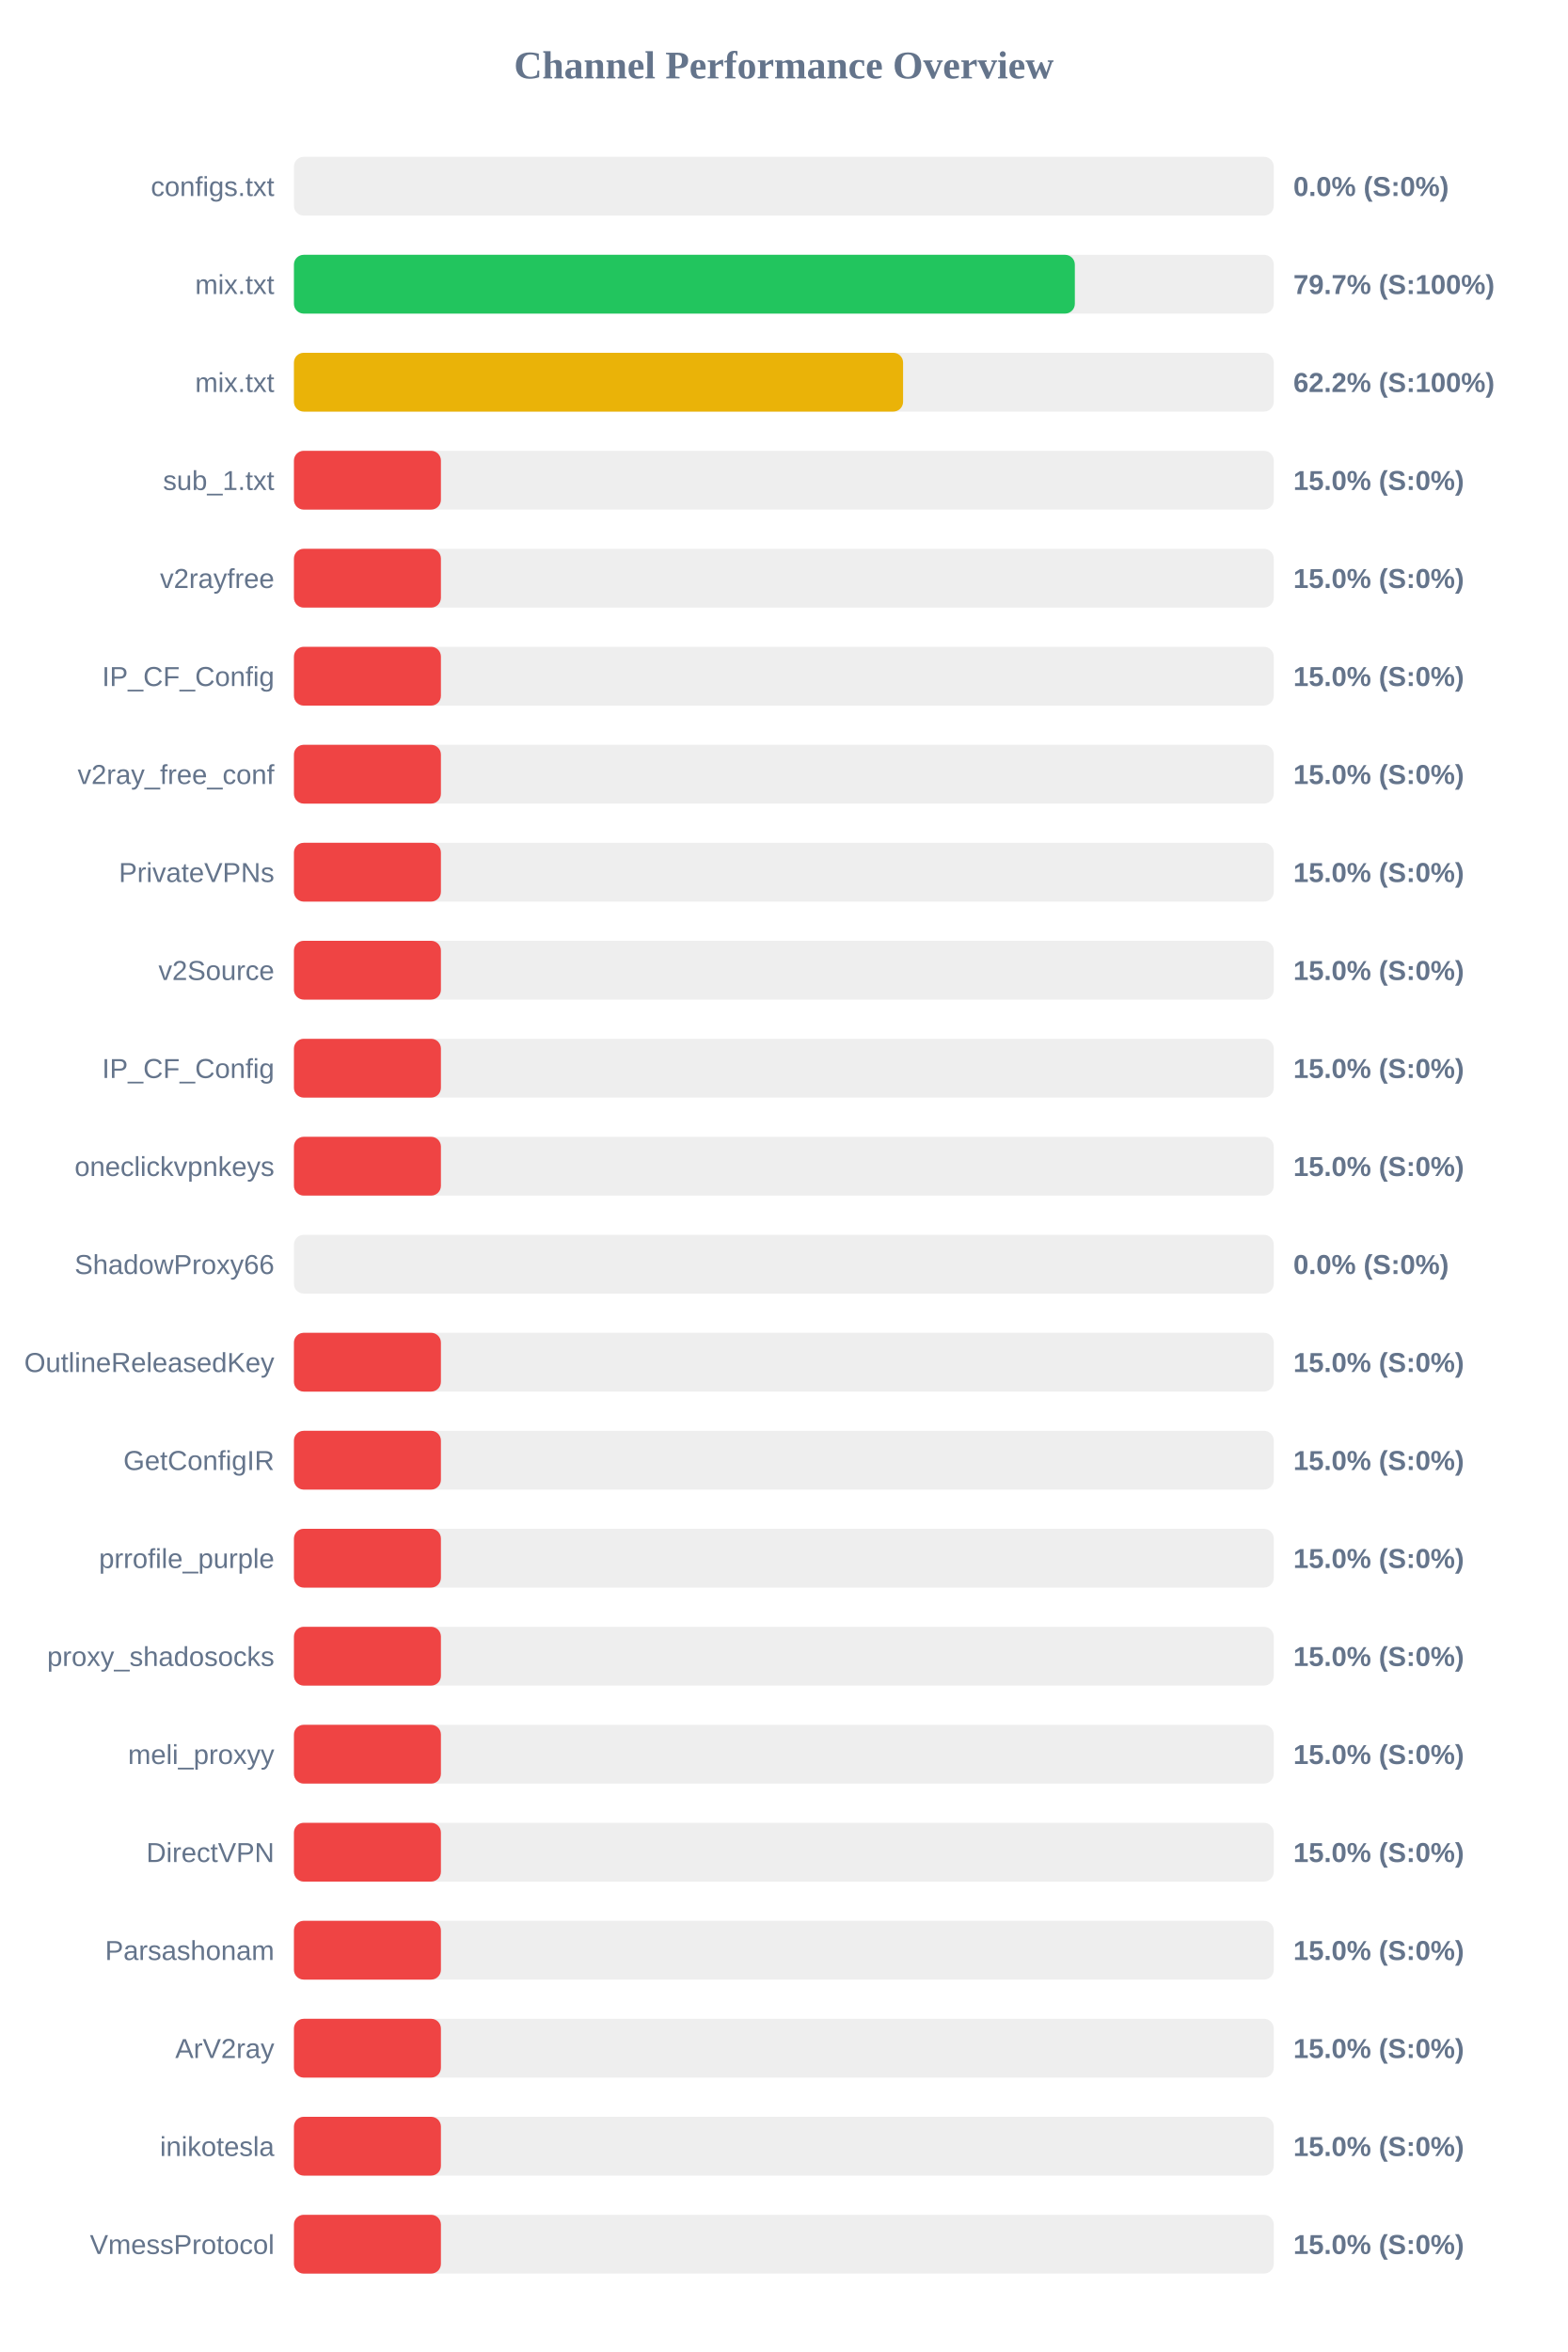
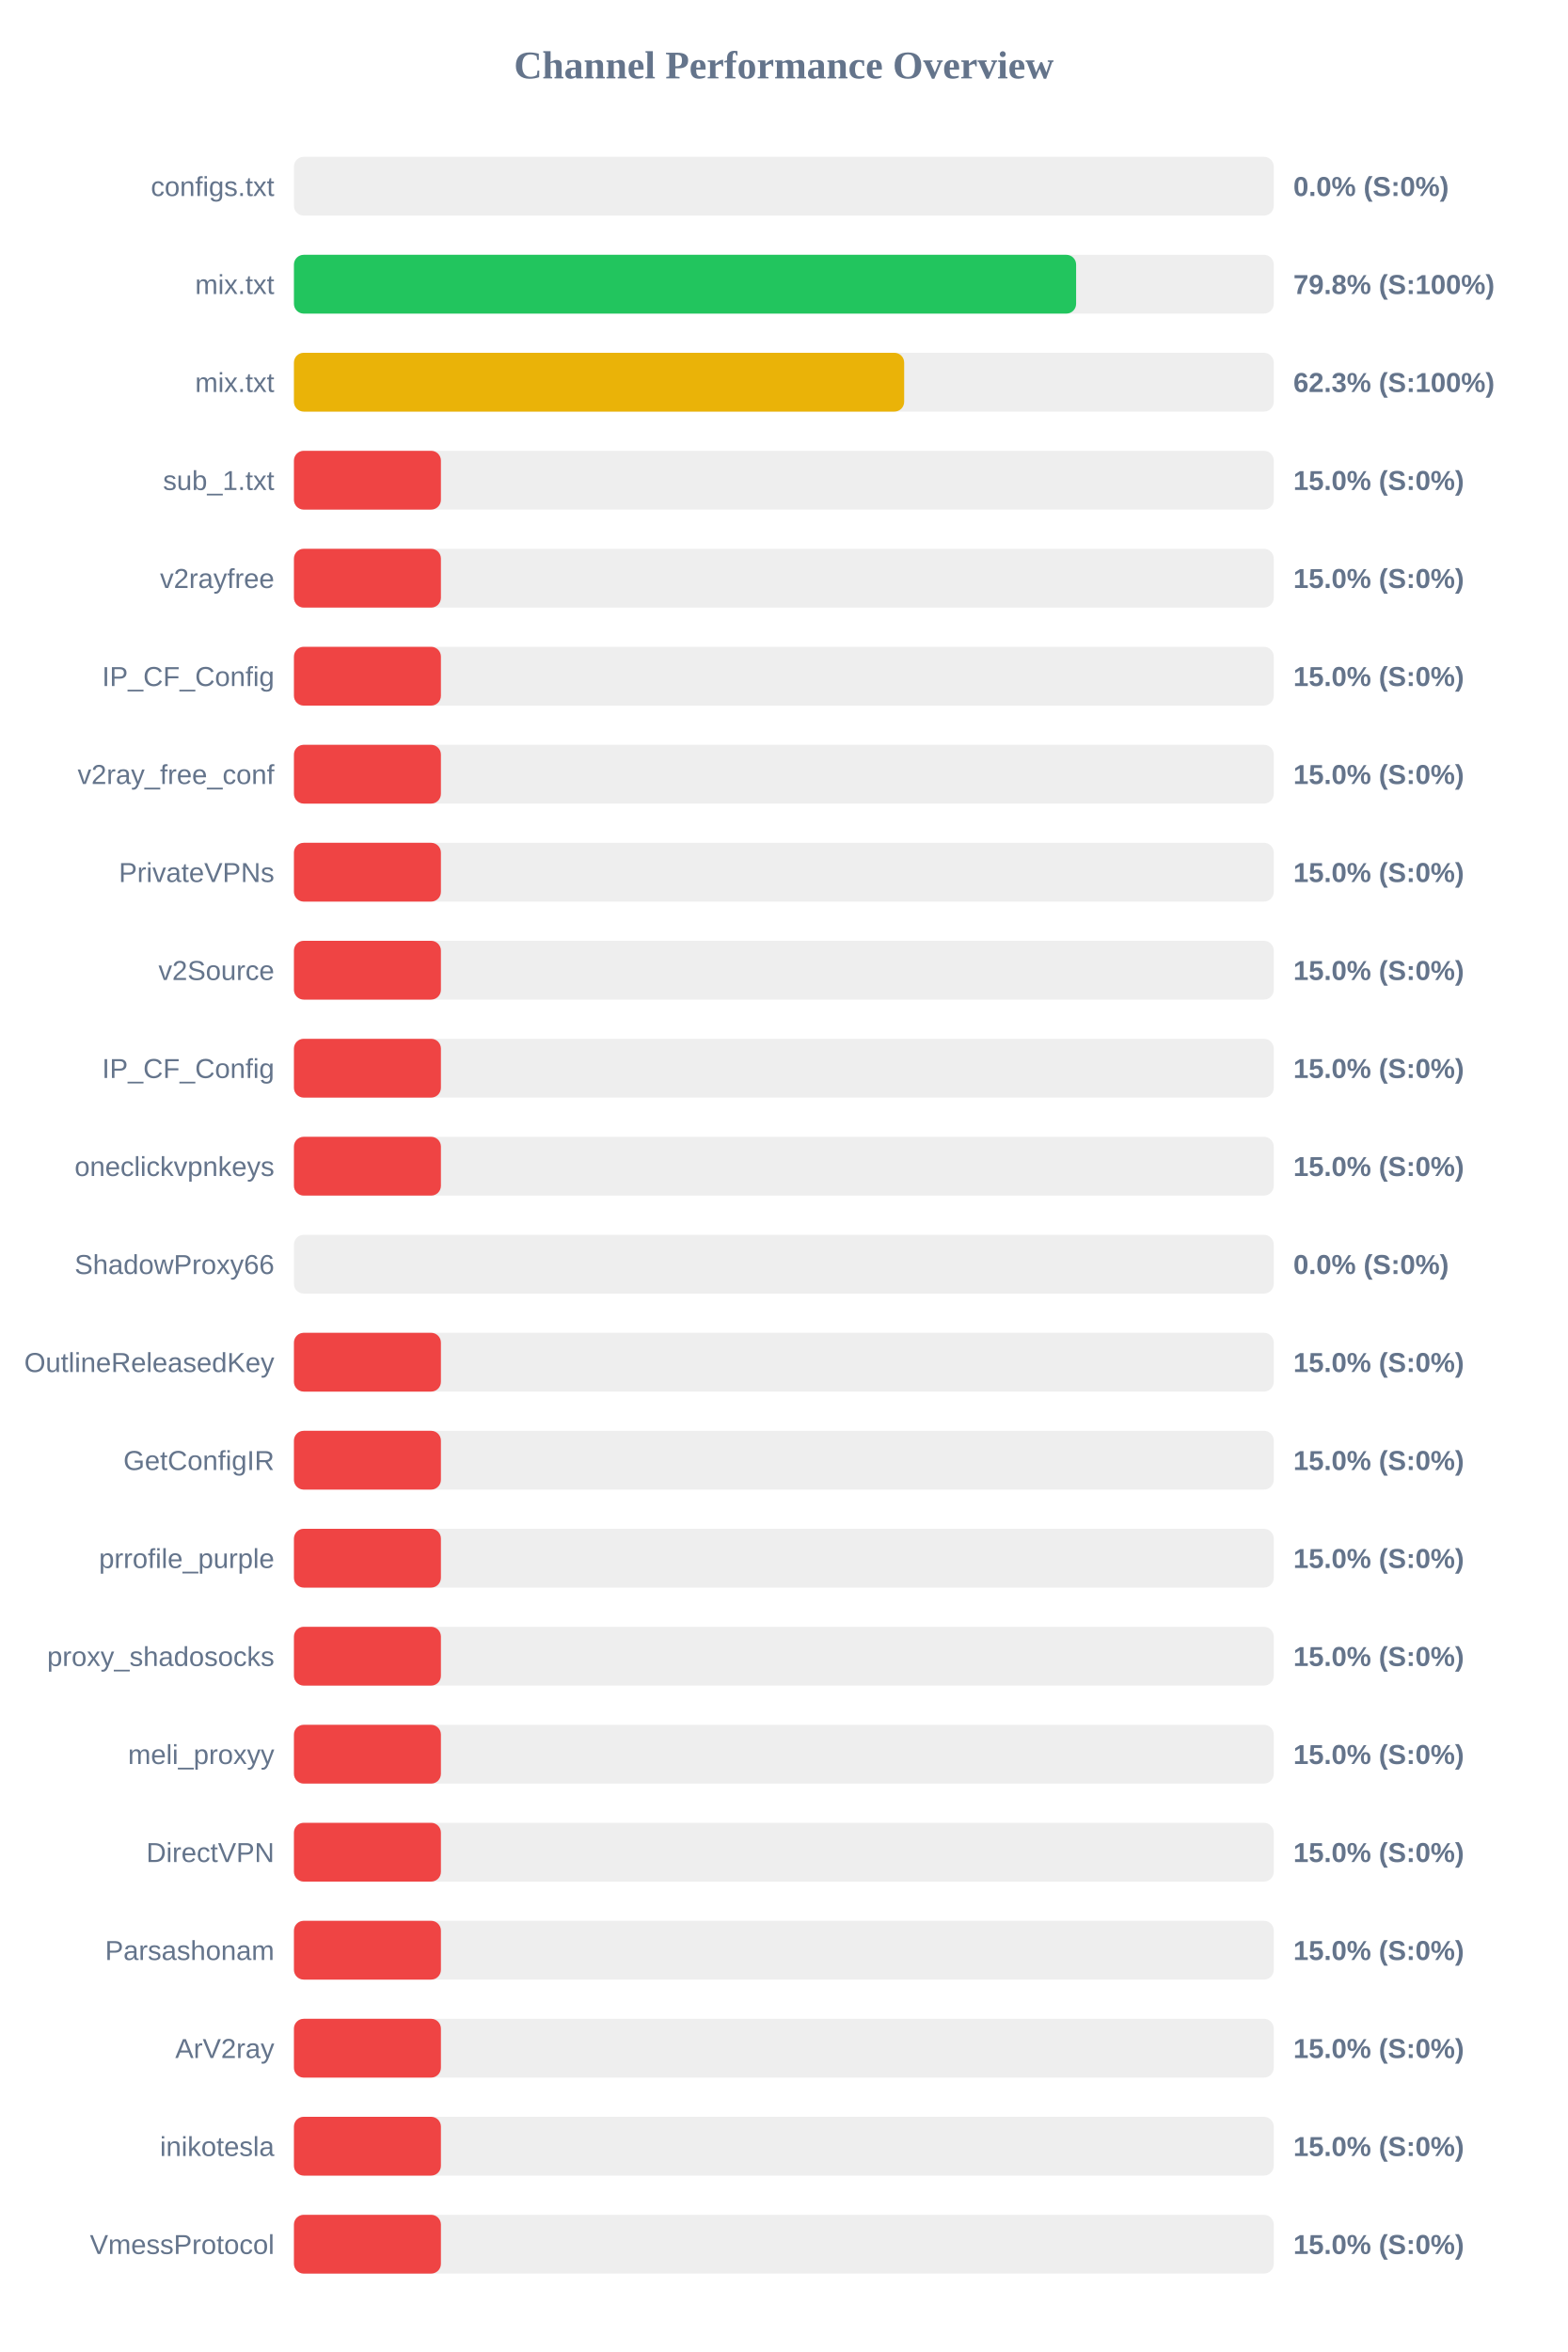
<svg xmlns="http://www.w3.org/2000/svg" width="800" height="1200" version="1.1">
  <style>
        .row { font: 14px Arial; fill: #64748b; }
        .score { font: bold 14px Arial; fill: #64748b; }
    </style>
  <text x="400" y="40" text-anchor="middle" font-size="20px" font-weight="bold" fill="#64748b">Channel Performance Overview</text>
  <rect x="150" y="80" width="500" height="30" fill="#eee" rx="5" />
  <rect x="150" y="80" width="0.0" height="30" fill="#ef4444" rx="5" />
  <text x="140" y="100" text-anchor="end" class="row">configs.txt</text>
  <text x="660" y="100" text-anchor="start" class="score">0.0% (S:0%)</text>
  <rect x="150" y="130" width="500" height="30" fill="#eee" rx="5" />
-   <rect x="150" y="130" width="398.5" height="30" fill="#22c55e" rx="5" />
+   <rect x="150" y="130" width="399.15" height="30" fill="#22c55e" rx="5" />
  <text x="140" y="150" text-anchor="end" class="row">mix.txt</text>
-   <text x="660" y="150" text-anchor="start" class="score">79.7% (S:100%)</text>
+   <text x="660" y="150" text-anchor="start" class="score">79.8% (S:100%)</text>
  <rect x="150" y="180" width="500" height="30" fill="#eee" rx="5" />
-   <rect x="150" y="180" width="310.85" height="30" fill="#eab308" rx="5" />
+   <rect x="150" y="180" width="311.4" height="30" fill="#eab308" rx="5" />
  <text x="140" y="200" text-anchor="end" class="row">mix.txt</text>
-   <text x="660" y="200" text-anchor="start" class="score">62.2% (S:100%)</text>
+   <text x="660" y="200" text-anchor="start" class="score">62.3% (S:100%)</text>
  <rect x="150" y="230" width="500" height="30" fill="#eee" rx="5" />
  <rect x="150" y="230" width="75.0" height="30" fill="#ef4444" rx="5" />
  <text x="140" y="250" text-anchor="end" class="row">sub_1.txt</text>
  <text x="660" y="250" text-anchor="start" class="score">15.0% (S:0%)</text>
  <rect x="150" y="280" width="500" height="30" fill="#eee" rx="5" />
  <rect x="150" y="280" width="75.0" height="30" fill="#ef4444" rx="5" />
  <text x="140" y="300" text-anchor="end" class="row">v2rayfree</text>
  <text x="660" y="300" text-anchor="start" class="score">15.0% (S:0%)</text>
  <rect x="150" y="330" width="500" height="30" fill="#eee" rx="5" />
  <rect x="150" y="330" width="75.0" height="30" fill="#ef4444" rx="5" />
  <text x="140" y="350" text-anchor="end" class="row">IP_CF_Config</text>
  <text x="660" y="350" text-anchor="start" class="score">15.0% (S:0%)</text>
  <rect x="150" y="380" width="500" height="30" fill="#eee" rx="5" />
  <rect x="150" y="380" width="75.0" height="30" fill="#ef4444" rx="5" />
  <text x="140" y="400" text-anchor="end" class="row">v2ray_free_conf</text>
  <text x="660" y="400" text-anchor="start" class="score">15.0% (S:0%)</text>
  <rect x="150" y="430" width="500" height="30" fill="#eee" rx="5" />
  <rect x="150" y="430" width="75.0" height="30" fill="#ef4444" rx="5" />
  <text x="140" y="450" text-anchor="end" class="row">PrivateVPNs</text>
  <text x="660" y="450" text-anchor="start" class="score">15.0% (S:0%)</text>
  <rect x="150" y="480" width="500" height="30" fill="#eee" rx="5" />
  <rect x="150" y="480" width="75.0" height="30" fill="#ef4444" rx="5" />
  <text x="140" y="500" text-anchor="end" class="row">v2Source</text>
  <text x="660" y="500" text-anchor="start" class="score">15.0% (S:0%)</text>
  <rect x="150" y="530" width="500" height="30" fill="#eee" rx="5" />
  <rect x="150" y="530" width="75.0" height="30" fill="#ef4444" rx="5" />
  <text x="140" y="550" text-anchor="end" class="row">IP_CF_Config</text>
  <text x="660" y="550" text-anchor="start" class="score">15.0% (S:0%)</text>
  <rect x="150" y="580" width="500" height="30" fill="#eee" rx="5" />
  <rect x="150" y="580" width="75.0" height="30" fill="#ef4444" rx="5" />
  <text x="140" y="600" text-anchor="end" class="row">oneclickvpnkeys</text>
  <text x="660" y="600" text-anchor="start" class="score">15.0% (S:0%)</text>
  <rect x="150" y="630" width="500" height="30" fill="#eee" rx="5" />
  <rect x="150" y="630" width="0.0" height="30" fill="#ef4444" rx="5" />
  <text x="140" y="650" text-anchor="end" class="row">ShadowProxy66</text>
  <text x="660" y="650" text-anchor="start" class="score">0.0% (S:0%)</text>
  <rect x="150" y="680" width="500" height="30" fill="#eee" rx="5" />
  <rect x="150" y="680" width="75.0" height="30" fill="#ef4444" rx="5" />
  <text x="140" y="700" text-anchor="end" class="row">OutlineReleasedKey</text>
  <text x="660" y="700" text-anchor="start" class="score">15.0% (S:0%)</text>
  <rect x="150" y="730" width="500" height="30" fill="#eee" rx="5" />
  <rect x="150" y="730" width="75.0" height="30" fill="#ef4444" rx="5" />
  <text x="140" y="750" text-anchor="end" class="row">GetConfigIR</text>
  <text x="660" y="750" text-anchor="start" class="score">15.0% (S:0%)</text>
  <rect x="150" y="780" width="500" height="30" fill="#eee" rx="5" />
  <rect x="150" y="780" width="75.0" height="30" fill="#ef4444" rx="5" />
  <text x="140" y="800" text-anchor="end" class="row">prrofile_purple</text>
  <text x="660" y="800" text-anchor="start" class="score">15.0% (S:0%)</text>
  <rect x="150" y="830" width="500" height="30" fill="#eee" rx="5" />
  <rect x="150" y="830" width="75.0" height="30" fill="#ef4444" rx="5" />
  <text x="140" y="850" text-anchor="end" class="row">proxy_shadosocks</text>
  <text x="660" y="850" text-anchor="start" class="score">15.0% (S:0%)</text>
  <rect x="150" y="880" width="500" height="30" fill="#eee" rx="5" />
  <rect x="150" y="880" width="75.0" height="30" fill="#ef4444" rx="5" />
  <text x="140" y="900" text-anchor="end" class="row">meli_proxyy</text>
  <text x="660" y="900" text-anchor="start" class="score">15.0% (S:0%)</text>
  <rect x="150" y="930" width="500" height="30" fill="#eee" rx="5" />
  <rect x="150" y="930" width="75.0" height="30" fill="#ef4444" rx="5" />
  <text x="140" y="950" text-anchor="end" class="row">DirectVPN</text>
  <text x="660" y="950" text-anchor="start" class="score">15.0% (S:0%)</text>
  <rect x="150" y="980" width="500" height="30" fill="#eee" rx="5" />
  <rect x="150" y="980" width="75.0" height="30" fill="#ef4444" rx="5" />
  <text x="140" y="1000" text-anchor="end" class="row">Parsashonam</text>
  <text x="660" y="1000" text-anchor="start" class="score">15.0% (S:0%)</text>
  <rect x="150" y="1030" width="500" height="30" fill="#eee" rx="5" />
  <rect x="150" y="1030" width="75.0" height="30" fill="#ef4444" rx="5" />
  <text x="140" y="1050" text-anchor="end" class="row">ArV2ray</text>
  <text x="660" y="1050" text-anchor="start" class="score">15.0% (S:0%)</text>
  <rect x="150" y="1080" width="500" height="30" fill="#eee" rx="5" />
  <rect x="150" y="1080" width="75.0" height="30" fill="#ef4444" rx="5" />
  <text x="140" y="1100" text-anchor="end" class="row">inikotesla</text>
  <text x="660" y="1100" text-anchor="start" class="score">15.0% (S:0%)</text>
  <rect x="150" y="1130" width="500" height="30" fill="#eee" rx="5" />
  <rect x="150" y="1130" width="75.0" height="30" fill="#ef4444" rx="5" />
  <text x="140" y="1150" text-anchor="end" class="row">VmessProtocol</text>
  <text x="660" y="1150" text-anchor="start" class="score">15.0% (S:0%)</text>
</svg>
